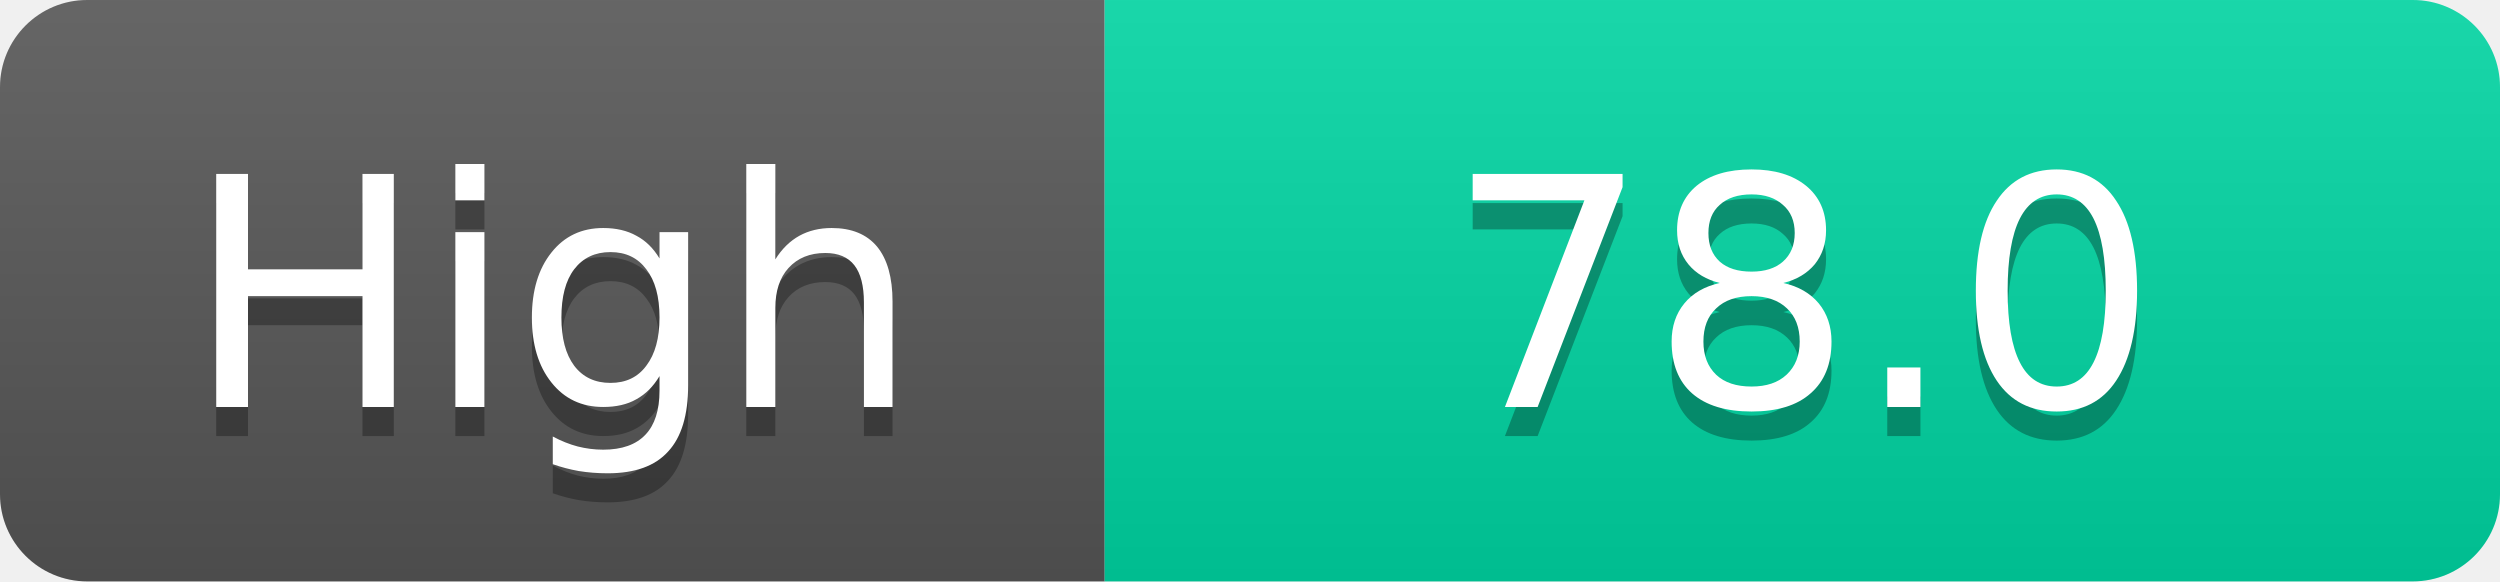
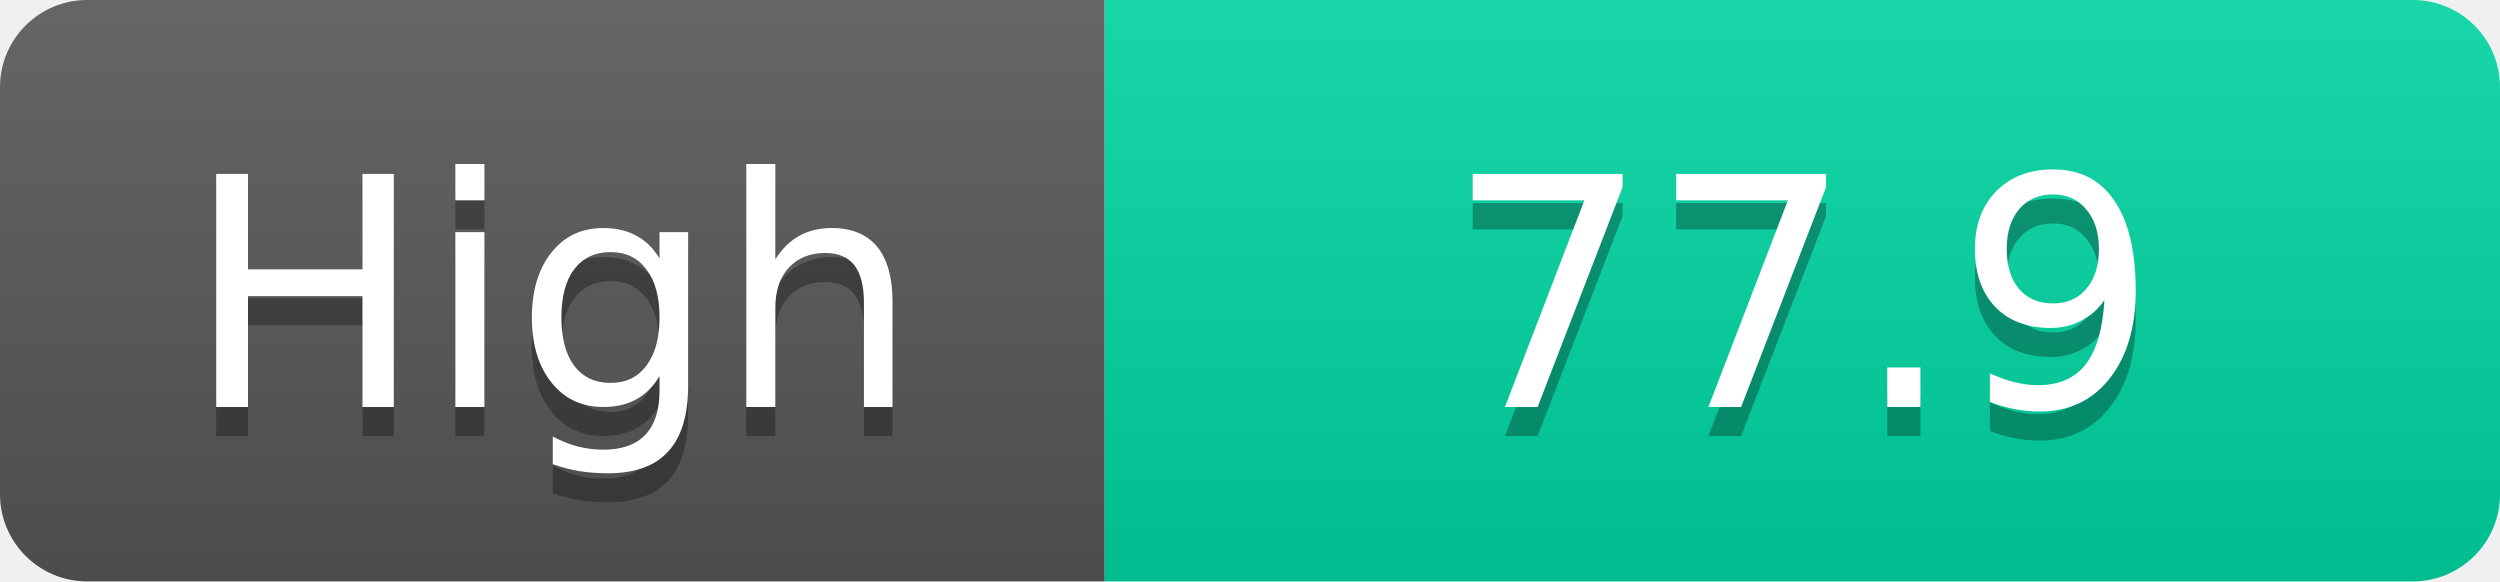
<svg xmlns="http://www.w3.org/2000/svg" width="86" height="20">
  <linearGradient id="s" x2="0" y2="100%">
    <stop offset="0" stop-color="#fff" stop-opacity=".1" />
    <stop offset="1" stop-opacity=".1" />
  </linearGradient>
  <clipPath id="r">
    <rect width="86" height="20" rx="3" fill="#fff" />
  </clipPath>
  <g clip-path="url(#r)">
    <rect width="38" height="20" fill="#555" />
    <rect x="38" width="48" height="20" fill="#00d2a0" />
    <rect width="86" height="20" fill="url(#s)" />
  </g>
  <g fill="#fff" text-anchor="middle" font-family="Verdana,Geneva,DejaVu Sans,sans-serif" text-rendering="geometricPrecision" font-size="11">
    <text x="19.0" y="15" fill="#010101" fill-opacity=".3">High</text>
    <text x="19.0" y="14">High</text>
-     <text x="62.0" y="15" fill="#010101" fill-opacity=".3">78.0</text>
-     <text x="62.0" y="14">78.0</text>
+     <text x="62.0" y="15" fill="#010101" fill-opacity=".3">77.9</text>
+     <text x="62.0" y="14">77.9</text>
  </g>
</svg>
